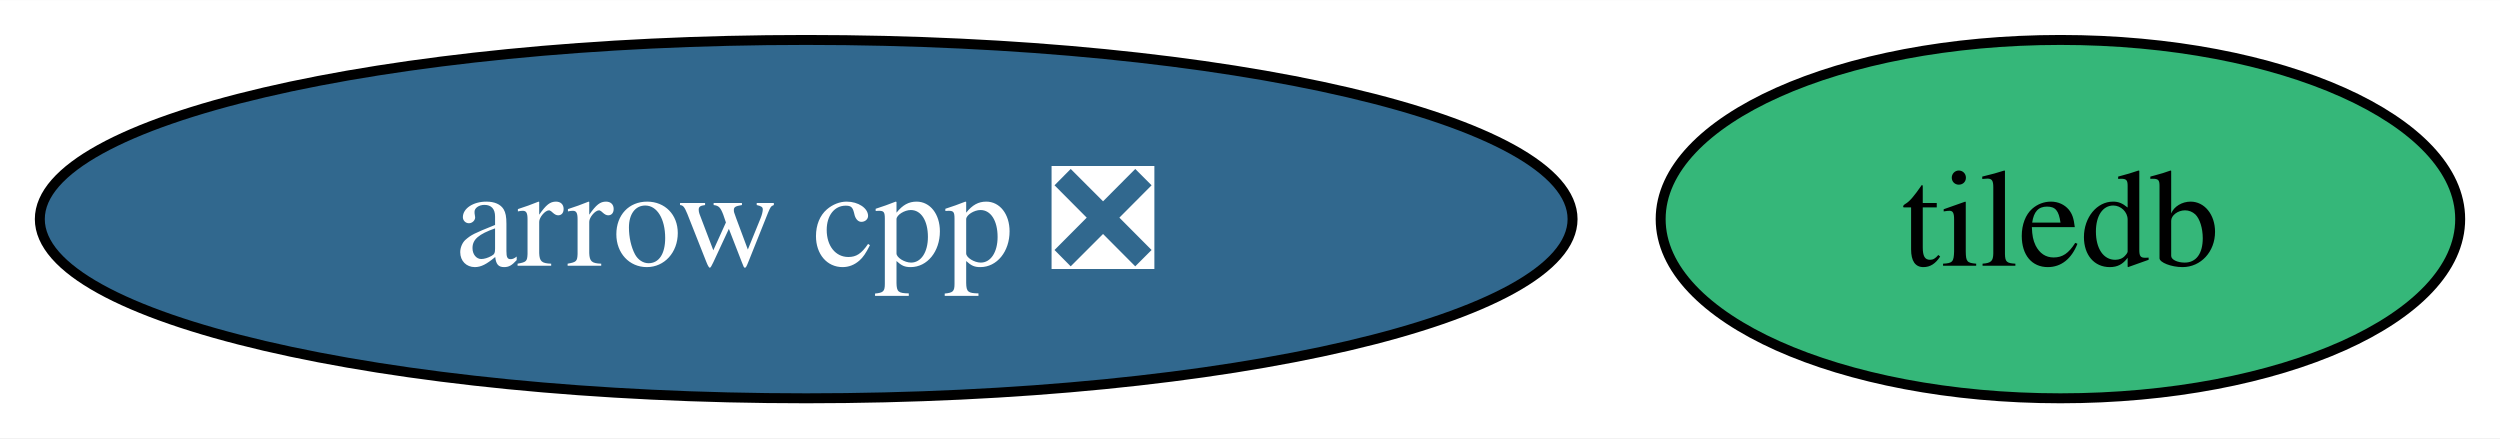
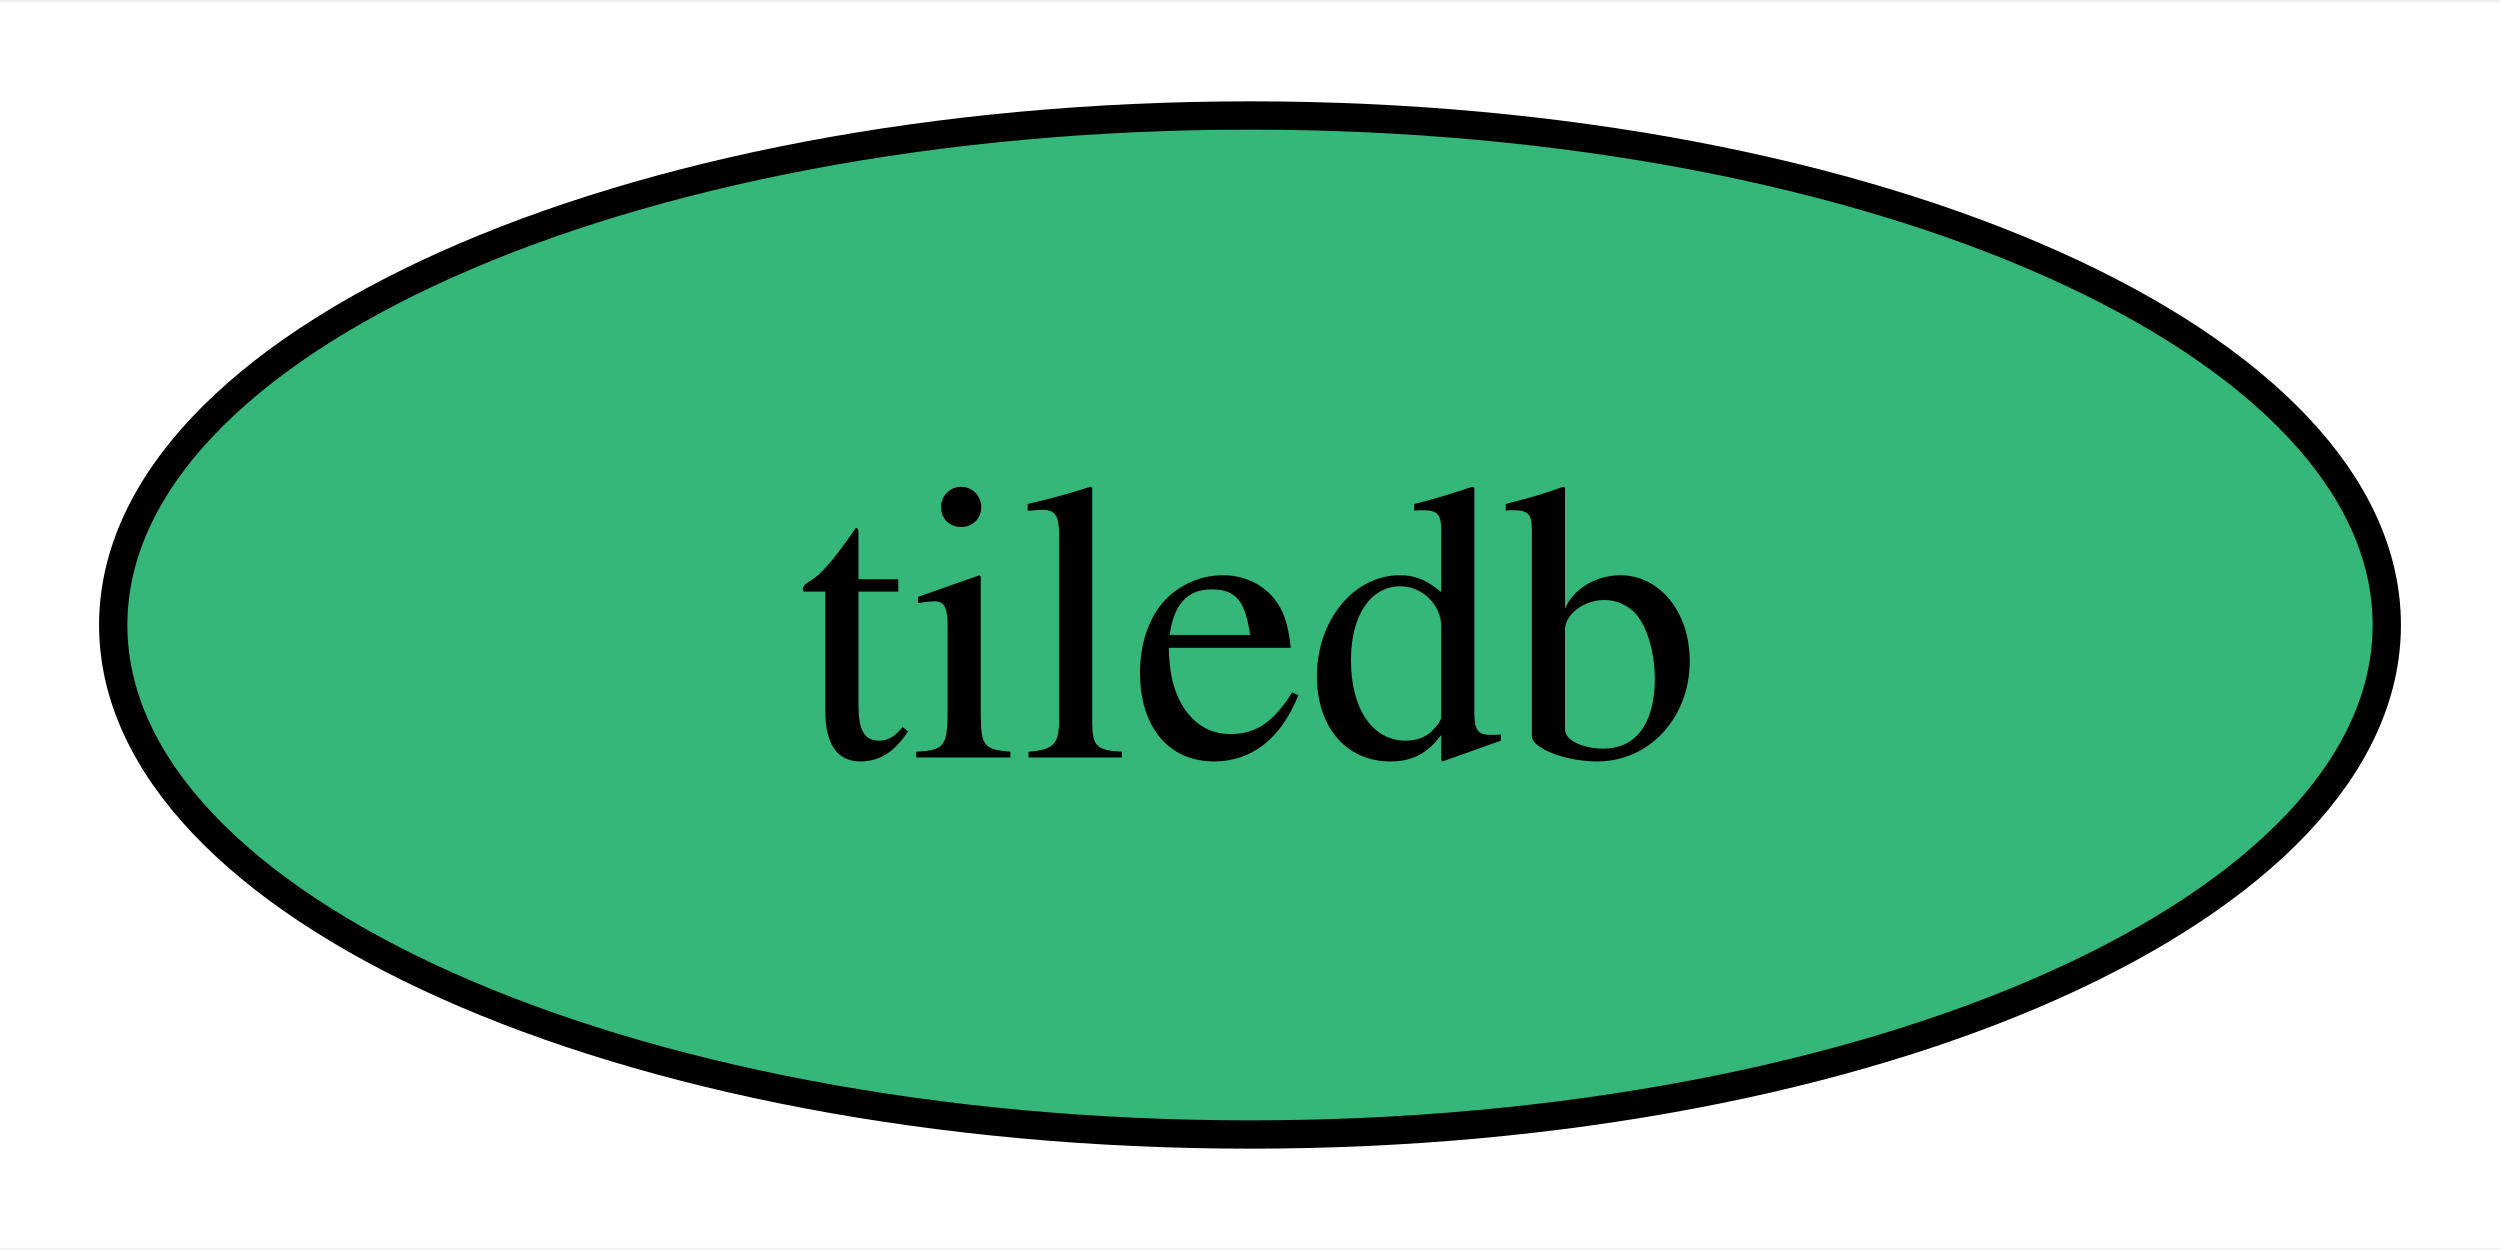
- <svg xmlns="http://www.w3.org/2000/svg" xmlns:xlink="http://www.w3.org/1999/xlink" width="251pt" height="44pt" viewBox="0.00 0.00 251.15 44.00">
+ <svg xmlns="http://www.w3.org/2000/svg" xmlns:xlink="http://www.w3.org/1999/xlink" width="88pt" height="44pt" viewBox="0.00 0.00 88.32 44.00">
  <g id="graph0" class="graph" transform="scale(1 1) rotate(0) translate(4 40)">
-     <polygon fill="white" stroke="none" points="-4,4 -4,-40 247.15,-40 247.15,4 -4,4" />
+     <polygon fill="white" stroke="none" points="-4,4 -4,-40 84.32,-40 84.32,4 -4,4" />
    <g id="node1" class="node">
      <g id="a_node1">
-         <a xlink:href="https://github.com/conda-forge/arrow-cpp-feedstock/pull/1463" xlink:title="arrow cpp ❎">
-           <ellipse fill="#31688e" stroke="black" cx="76.99" cy="-18" rx="76.99" ry="18" />
-           <text text-anchor="middle" x="76.99" y="-13.32" font-family="Times,serif" font-size="14.00" fill="white">arrow cpp ❎</text>
-         </a>
-       </g>
-     </g>
-     <g id="node2" class="node">
-       <g id="a_node2">
        <a xlink:href="https://github.com/conda-forge/tiledb-feedstock" xlink:title="tiledb">
-           <ellipse fill="#35b779" stroke="black" cx="202.99" cy="-18" rx="40.16" ry="18" />
-           <text text-anchor="middle" x="202.99" y="-13.32" font-family="Times,serif" font-size="14.00">tiledb</text>
+           <ellipse fill="#35b779" stroke="black" cx="40.16" cy="-18" rx="40.16" ry="18" />
+           <text text-anchor="middle" x="40.16" y="-13.32" font-family="Times,serif" font-size="14.00">tiledb</text>
        </a>
      </g>
    </g>
  </g>
</svg>
